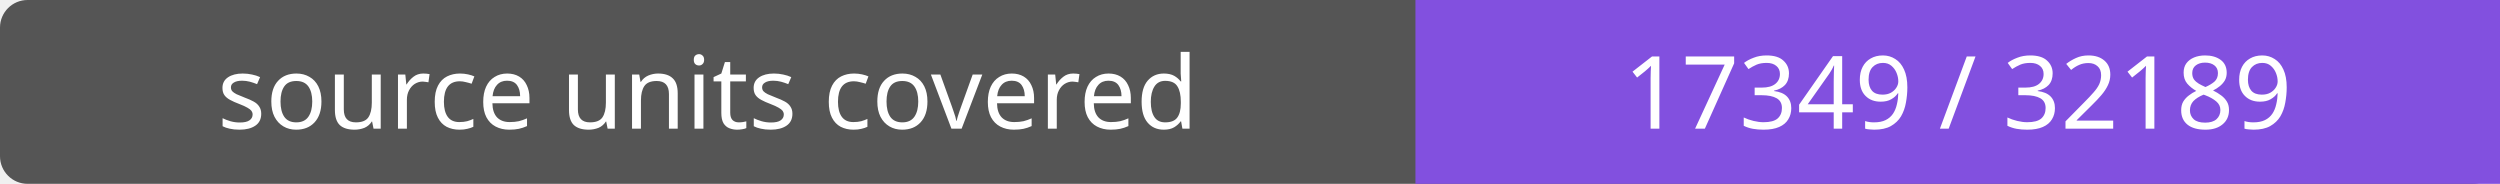
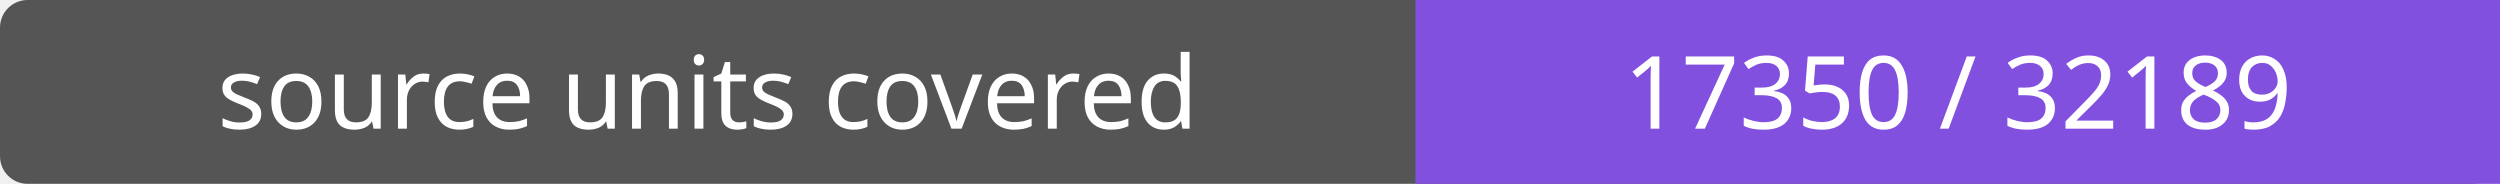
- <svg xmlns="http://www.w3.org/2000/svg" width="272" height="20" role="img" aria-label="source units covered: 17349 / 32189">
+ <svg xmlns="http://www.w3.org/2000/svg" width="272" height="20" role="img" aria-label="source units covered: 17350 / 32189">
  <rect width="272" height="20" rx="3" fill="#555" />
  <path fill="#8250df" d="M154 0h118v20H154z" />
  <g fill="#fff" text-anchor="middle" font-family="Verdana,sans-serif" font-size="11">
    <text x="77.0" y="14">source units covered</text>
-     <text x="213.0" y="14">17349 / 32189</text>
+     <text x="213.0" y="14">17350 / 32189</text>
  </g>
</svg>
